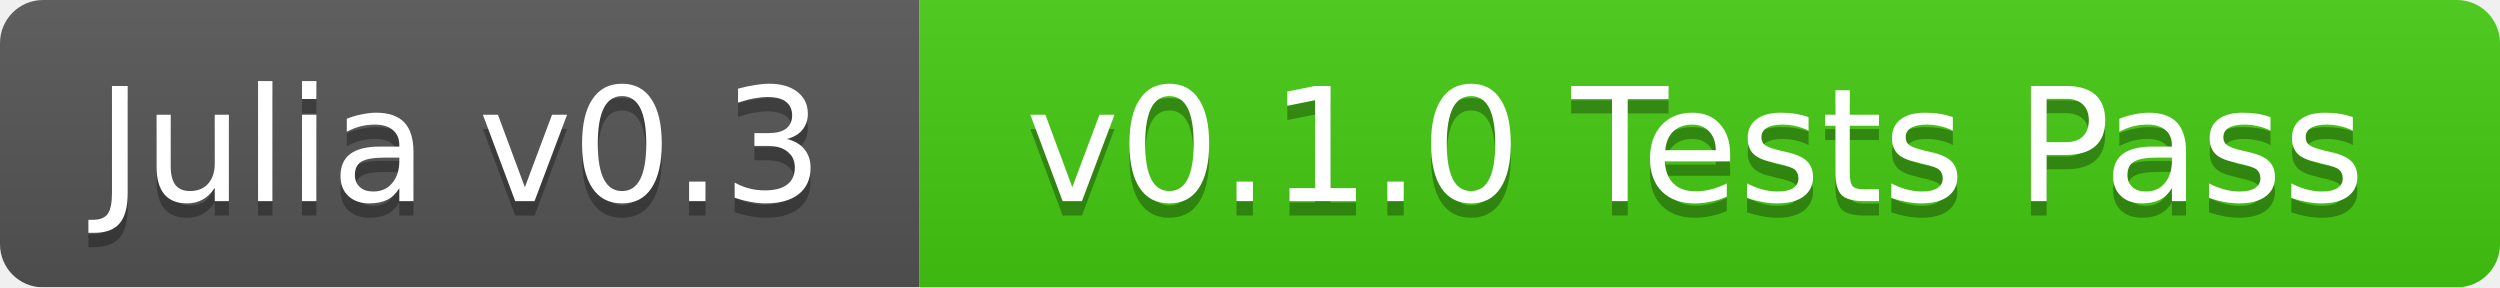
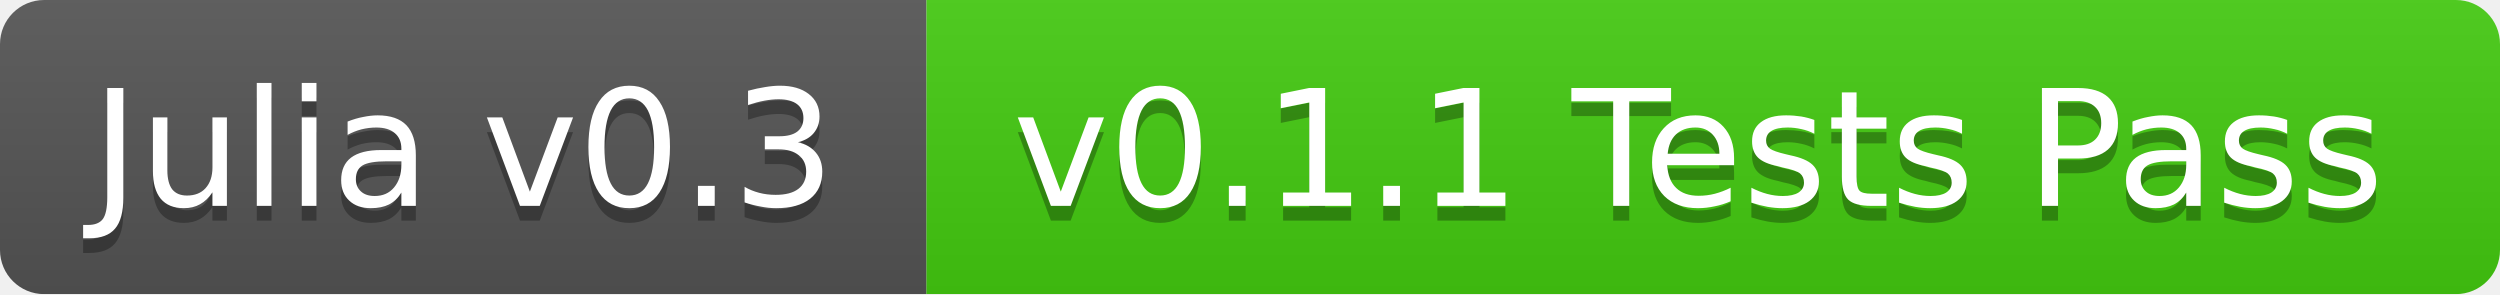
- <svg xmlns="http://www.w3.org/2000/svg" width="174" height="20">
+ <svg xmlns="http://www.w3.org/2000/svg" width="170" height="20">
  <linearGradient id="b" x2="0" y2="100%">
    <stop offset="0" stop-color="#bbb" stop-opacity=".1" />
    <stop offset="1" stop-opacity=".1" />
  </linearGradient>
  <mask id="a">
-     <rect width="174" height="20" rx="3" fill="#fff" />
+     <rect width="170" height="20" rx="3" fill="#fff" />
  </mask>
  <g mask="url(#a)">
-     <path fill="#555" d="M0 0h64v20H0z" />
-     <path fill="#4c1" d="M64 0h110v20H64z" />
-     <path fill="url(#b)" d="M0 0h174v20H0z" />
+     <path fill="#555" d="M0 0h63v20H0z" />
+     <path fill="#4c1" d="M63 0h107v20H63z" />
+     <path fill="url(#b)" d="M0 0h170v20H0z" />
  </g>
  <g fill="#fff" text-anchor="middle" font-family="DejaVu Sans,Verdana,Geneva,sans-serif" font-size="11">
-     <text x="32" y="15" fill="#010101" fill-opacity=".3">Julia v0.3</text>
-     <text x="32" y="14">Julia v0.3</text>
-     <text x="118" y="15" fill="#010101" fill-opacity=".3">v0.1.0 Tests Pass</text>
-     <text x="118" y="14">v0.1.0 Tests Pass</text>
+     <text x="31.5" y="15" fill="#010101" fill-opacity=".3">Julia v0.3</text>
+     <text x="31.5" y="14">Julia v0.3</text>
+     <text x="115.5" y="15" fill="#010101" fill-opacity=".3">v0.1.1 Tests Pass</text>
+     <text x="115.5" y="14">v0.1.1 Tests Pass</text>
  </g>
</svg>
